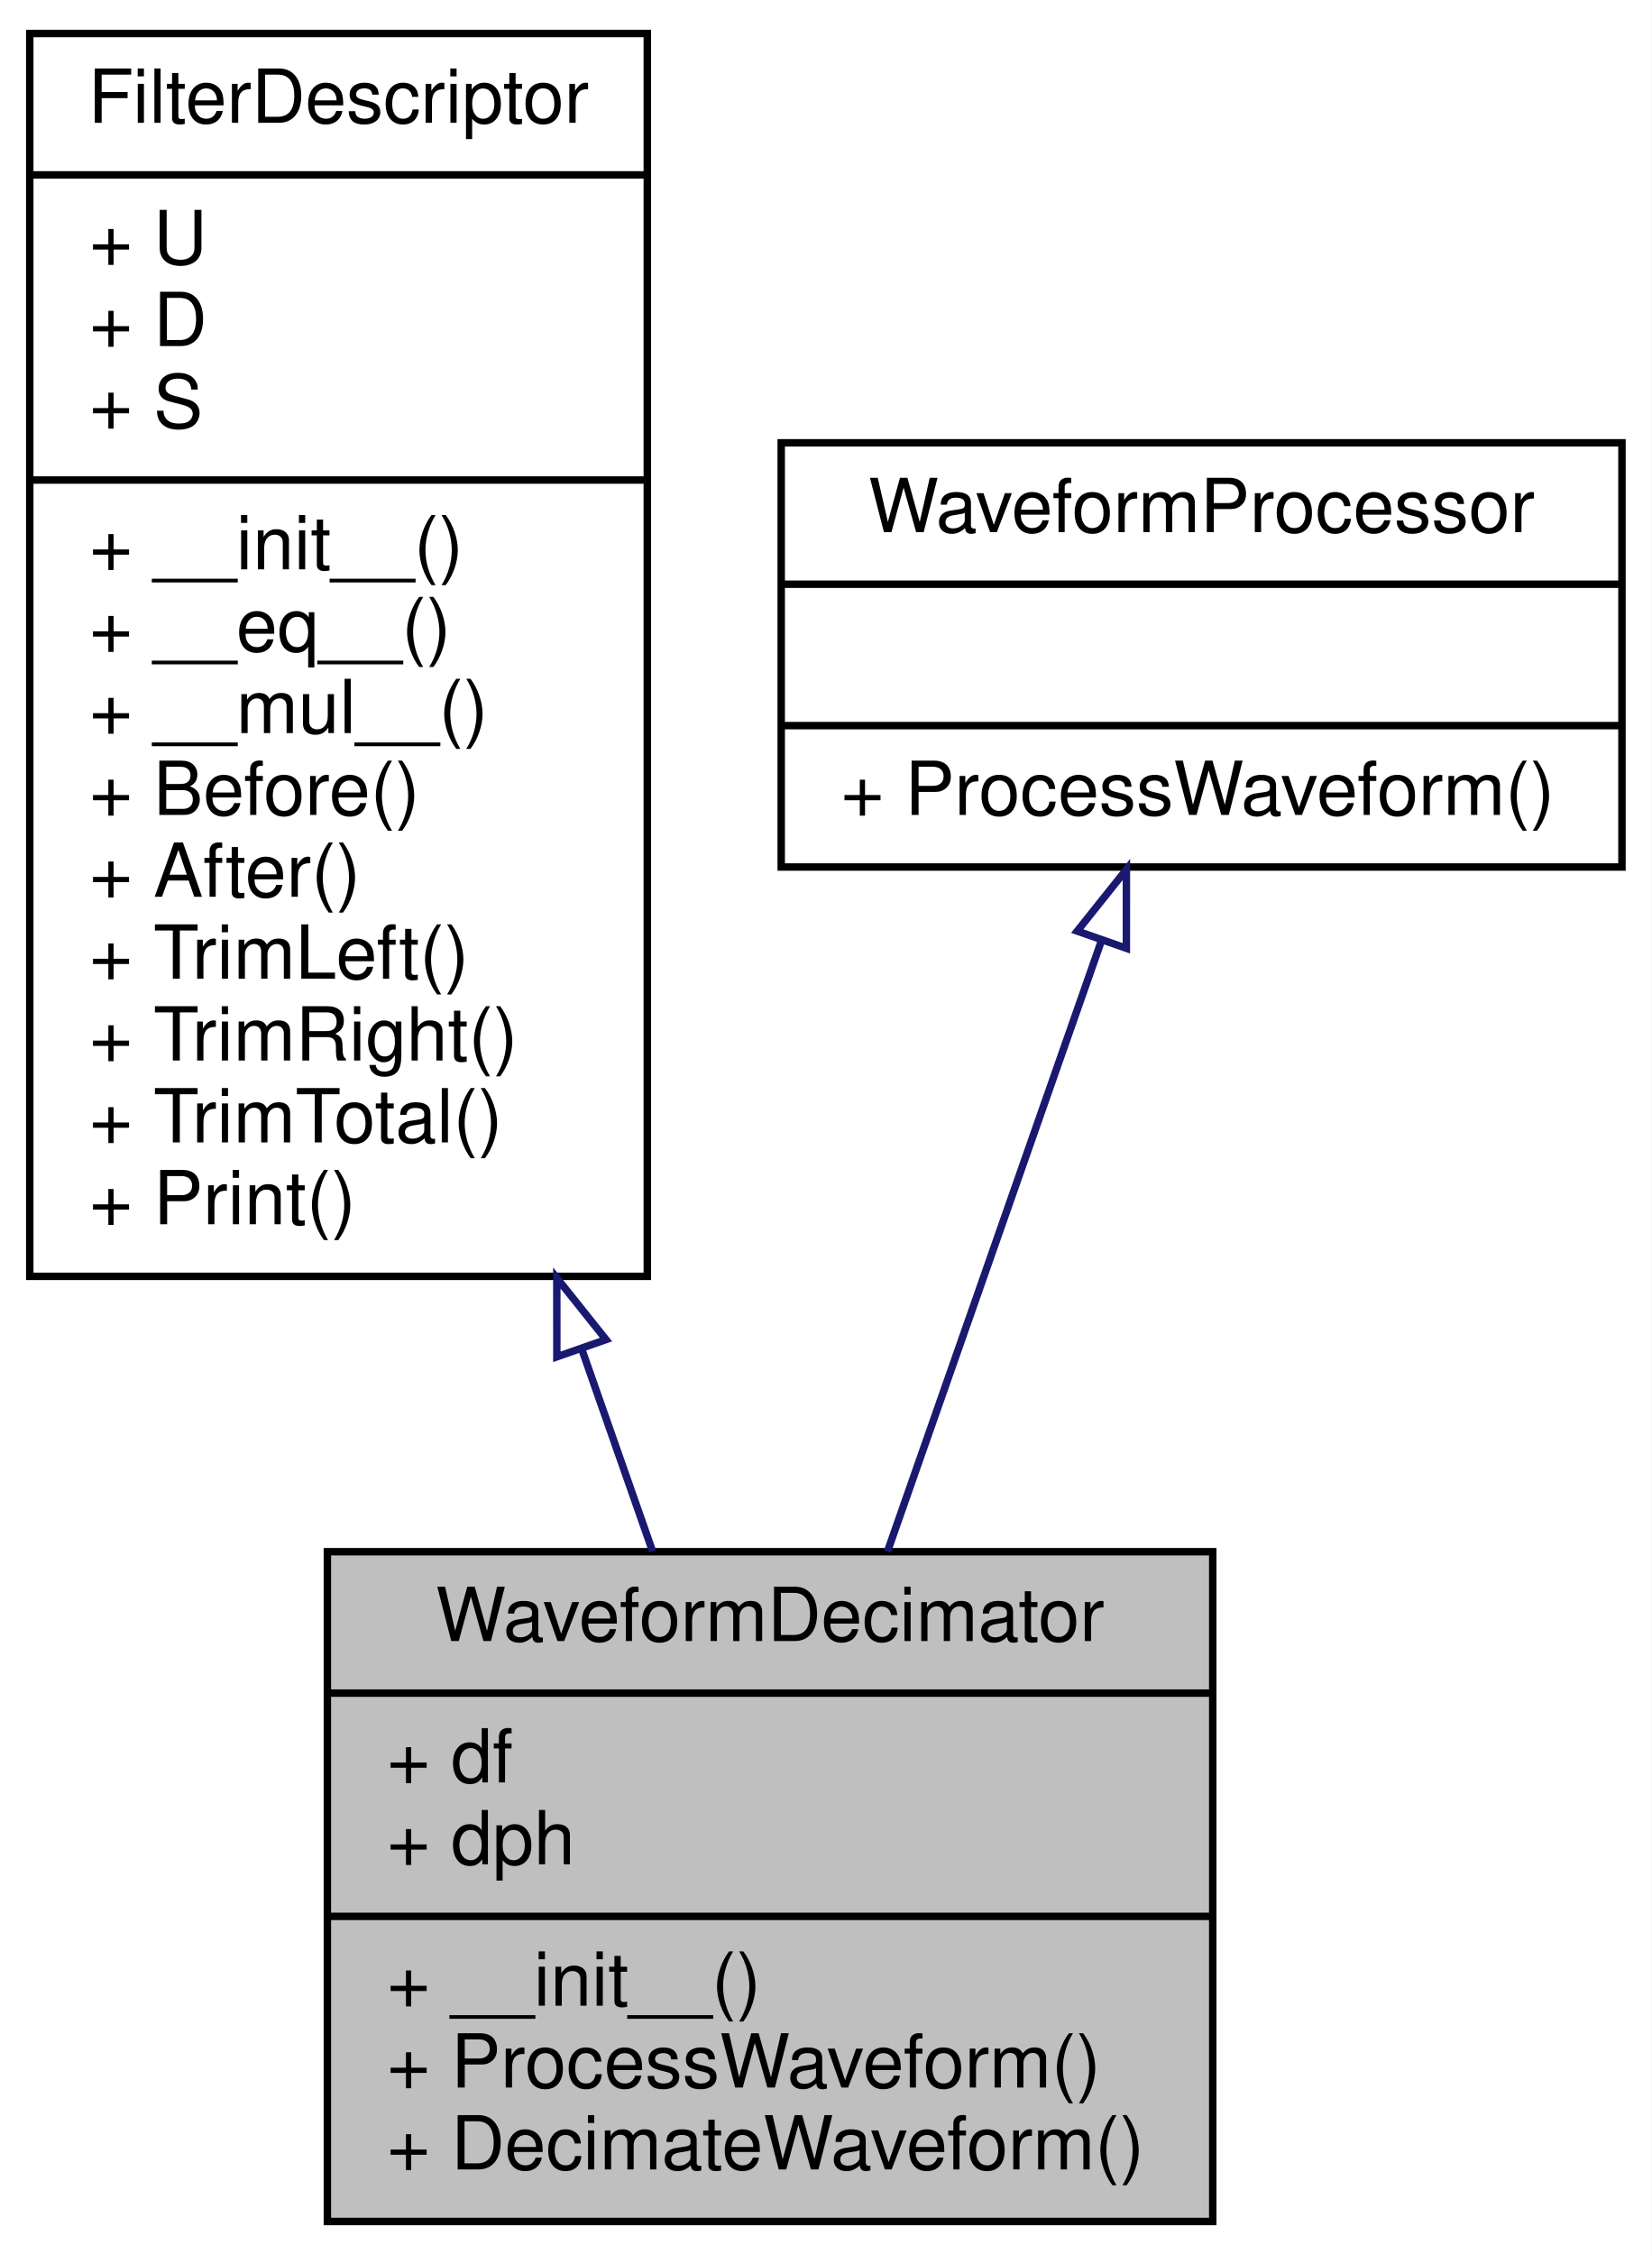
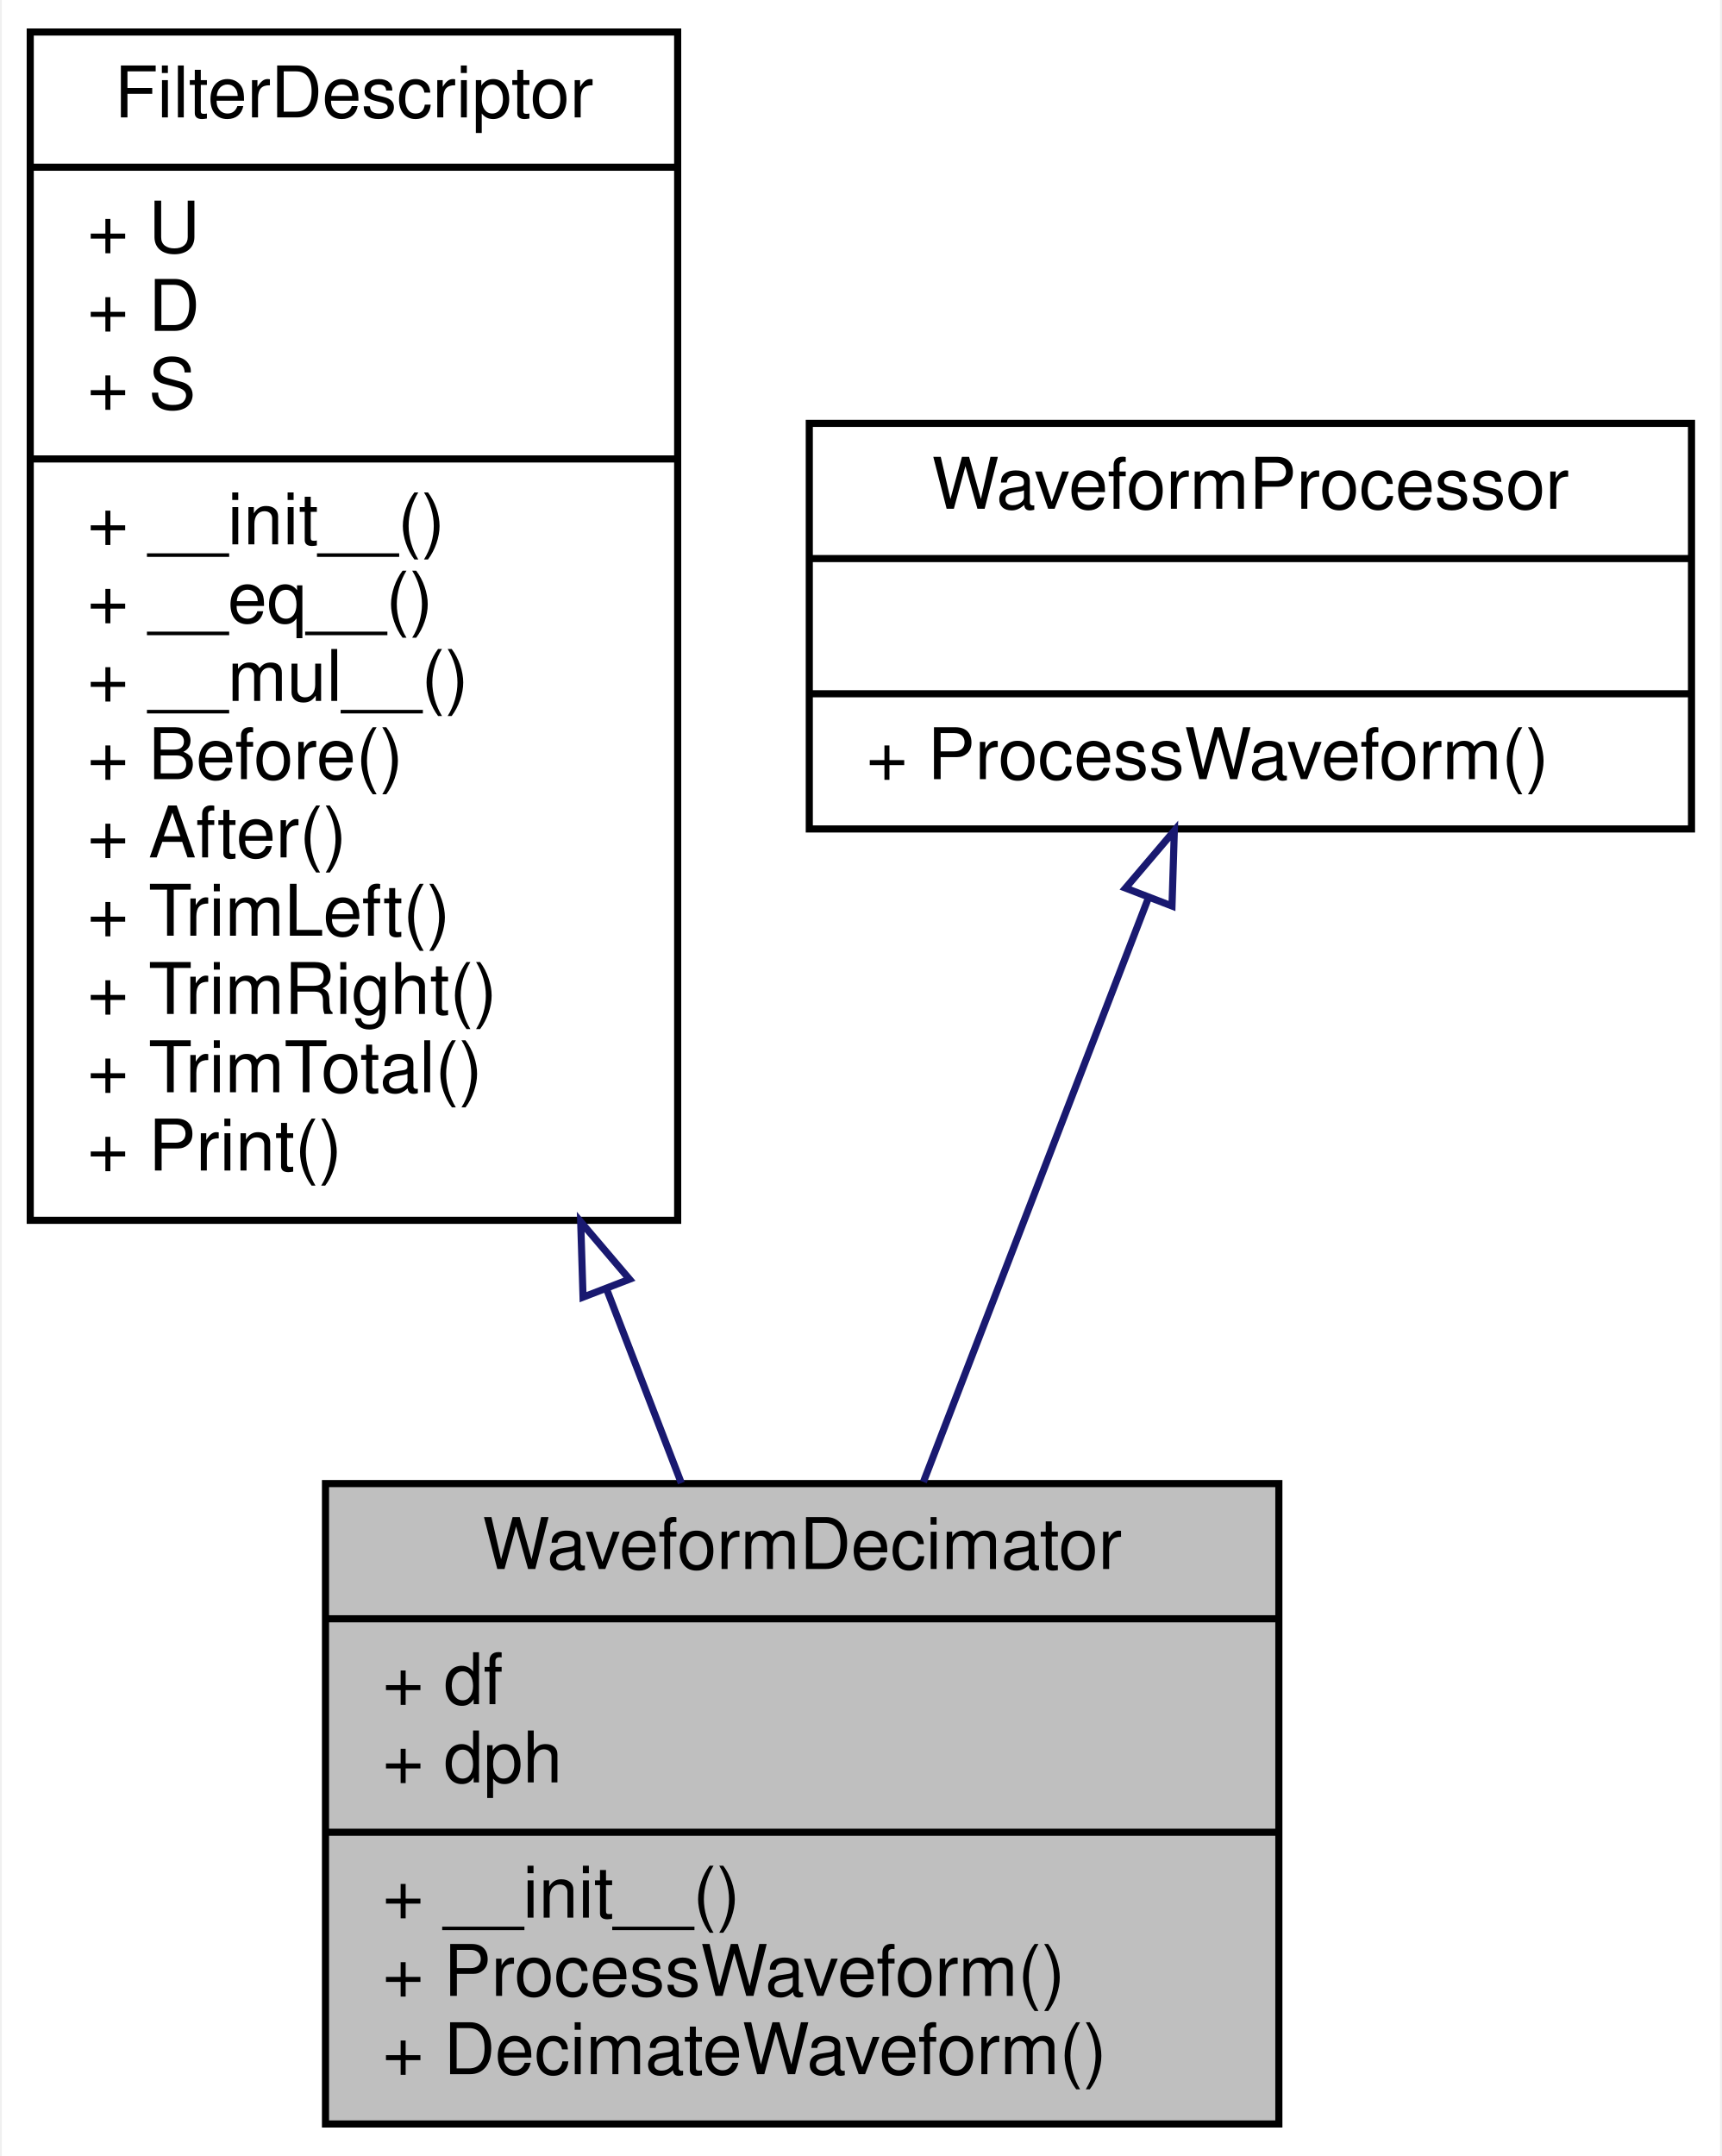
- <svg xmlns="http://www.w3.org/2000/svg" xmlns:xlink="http://www.w3.org/1999/xlink" width="222pt" height="303pt" viewBox="0.00 0.00 222.00 303.00">
+ <svg xmlns="http://www.w3.org/2000/svg" xmlns:xlink="http://www.w3.org/1999/xlink" width="242pt" height="303pt" viewBox="0.00 0.00 241.50 303.00">
  <g id="graph0" class="graph" transform="scale(1 1) rotate(0) translate(4 299)">
-     <polygon fill="#ffffff" stroke="transparent" points="-4,4 -4,-299 218,-299 218,4 -4,4" />
+     <polygon fill="white" stroke="transparent" points="-4,4 -4,-299 237.5,-299 237.5,4 -4,4" />
    <g id="node1" class="node">
-       <polygon fill="#bfbfbf" stroke="#000000" points="40,-.5 40,-90.5 159,-90.5 159,-.5 40,-.5" />
-       <text text-anchor="middle" x="99.5" y="-78.5" font-family="Helvetica,sans-Serif" font-size="10.00" fill="#000000">WaveformDecimator</text>
-       <polyline fill="none" stroke="#000000" points="40,-71.5 159,-71.5 " />
-       <text text-anchor="start" x="48" y="-59.5" font-family="Helvetica,sans-Serif" font-size="10.00" fill="#000000">+ df</text>
-       <text text-anchor="start" x="48" y="-48.5" font-family="Helvetica,sans-Serif" font-size="10.00" fill="#000000">+ dph</text>
-       <polyline fill="none" stroke="#000000" points="40,-41.5 159,-41.5 " />
-       <text text-anchor="start" x="48" y="-29.5" font-family="Helvetica,sans-Serif" font-size="10.00" fill="#000000">+ __init__()</text>
-       <text text-anchor="start" x="48" y="-18.5" font-family="Helvetica,sans-Serif" font-size="10.00" fill="#000000">+ ProcessWaveform()</text>
-       <text text-anchor="start" x="48" y="-7.5" font-family="Helvetica,sans-Serif" font-size="10.00" fill="#000000">+ DecimateWaveform()</text>
+       <g id="a_node1">
+         <a xlink:title="decimates waveforms">
+           <polygon fill="#bfbfbf" stroke="black" points="41.5,-0.5 41.5,-90.5 175.5,-90.5 175.5,-0.5 41.5,-0.5" />
+           <text text-anchor="middle" x="108.5" y="-78.5" font-family="Helvetica,sans-Serif" font-size="10.00">WaveformDecimator</text>
+           <polyline fill="none" stroke="black" points="41.5,-71.5 175.5,-71.5 " />
+           <text text-anchor="start" x="49.5" y="-59.5" font-family="Helvetica,sans-Serif" font-size="10.00">+ df</text>
+           <text text-anchor="start" x="49.5" y="-48.5" font-family="Helvetica,sans-Serif" font-size="10.00">+ dph</text>
+           <polyline fill="none" stroke="black" points="41.5,-41.5 175.5,-41.5 " />
+           <text text-anchor="start" x="49.5" y="-29.5" font-family="Helvetica,sans-Serif" font-size="10.00">+ __init__()</text>
+           <text text-anchor="start" x="49.5" y="-18.5" font-family="Helvetica,sans-Serif" font-size="10.00">+ ProcessWaveform()</text>
+           <text text-anchor="start" x="49.5" y="-7.5" font-family="Helvetica,sans-Serif" font-size="10.00">+ DecimateWaveform()</text>
+         </a>
+       </g>
    </g>
    <g id="node2" class="node">
      <g id="a_node2">
-         <a xlink:href="classSignalIntegrity_1_1Lib_1_1TimeDomain_1_1Filters_1_1FilterDescriptor_1_1FilterDescriptor.xhtml" target="_top" xlink:title="FilterDescriptor.py. ">
-           <polygon fill="#ffffff" stroke="#000000" points="0,-127.5 0,-294.5 83,-294.5 83,-127.5 0,-127.5" />
-           <text text-anchor="middle" x="41.5" y="-282.5" font-family="Helvetica,sans-Serif" font-size="10.00" fill="#000000">FilterDescriptor</text>
-           <polyline fill="none" stroke="#000000" points="0,-275.5 83,-275.5 " />
-           <text text-anchor="start" x="8" y="-263.5" font-family="Helvetica,sans-Serif" font-size="10.00" fill="#000000">+ U</text>
-           <text text-anchor="start" x="8" y="-252.5" font-family="Helvetica,sans-Serif" font-size="10.00" fill="#000000">+ D</text>
-           <text text-anchor="start" x="8" y="-241.5" font-family="Helvetica,sans-Serif" font-size="10.00" fill="#000000">+ S</text>
-           <polyline fill="none" stroke="#000000" points="0,-234.5 83,-234.5 " />
-           <text text-anchor="start" x="8" y="-222.5" font-family="Helvetica,sans-Serif" font-size="10.00" fill="#000000">+ __init__()</text>
-           <text text-anchor="start" x="8" y="-211.5" font-family="Helvetica,sans-Serif" font-size="10.00" fill="#000000">+ __eq__()</text>
-           <text text-anchor="start" x="8" y="-200.5" font-family="Helvetica,sans-Serif" font-size="10.00" fill="#000000">+ __mul__()</text>
-           <text text-anchor="start" x="8" y="-189.5" font-family="Helvetica,sans-Serif" font-size="10.00" fill="#000000">+ Before()</text>
-           <text text-anchor="start" x="8" y="-178.5" font-family="Helvetica,sans-Serif" font-size="10.00" fill="#000000">+ After()</text>
-           <text text-anchor="start" x="8" y="-167.5" font-family="Helvetica,sans-Serif" font-size="10.00" fill="#000000">+ TrimLeft()</text>
-           <text text-anchor="start" x="8" y="-156.5" font-family="Helvetica,sans-Serif" font-size="10.00" fill="#000000">+ TrimRight()</text>
-           <text text-anchor="start" x="8" y="-145.5" font-family="Helvetica,sans-Serif" font-size="10.00" fill="#000000">+ TrimTotal()</text>
-           <text text-anchor="start" x="8" y="-134.5" font-family="Helvetica,sans-Serif" font-size="10.00" fill="#000000">+ Print()</text>
+         <a xlink:href="classSignalIntegrity_1_1Lib_1_1TimeDomain_1_1Filters_1_1FilterDescriptor_1_1FilterDescriptor.xhtml" target="_top" xlink:title="FilterDescriptor.py.">
+           <polygon fill="white" stroke="black" points="0,-127.5 0,-294.5 91,-294.5 91,-127.5 0,-127.5" />
+           <text text-anchor="middle" x="45.5" y="-282.5" font-family="Helvetica,sans-Serif" font-size="10.00">FilterDescriptor</text>
+           <polyline fill="none" stroke="black" points="0,-275.5 91,-275.5 " />
+           <text text-anchor="start" x="8" y="-263.5" font-family="Helvetica,sans-Serif" font-size="10.00">+ U</text>
+           <text text-anchor="start" x="8" y="-252.5" font-family="Helvetica,sans-Serif" font-size="10.00">+ D</text>
+           <text text-anchor="start" x="8" y="-241.5" font-family="Helvetica,sans-Serif" font-size="10.00">+ S</text>
+           <polyline fill="none" stroke="black" points="0,-234.5 91,-234.5 " />
+           <text text-anchor="start" x="8" y="-222.5" font-family="Helvetica,sans-Serif" font-size="10.00">+ __init__()</text>
+           <text text-anchor="start" x="8" y="-211.5" font-family="Helvetica,sans-Serif" font-size="10.00">+ __eq__()</text>
+           <text text-anchor="start" x="8" y="-200.5" font-family="Helvetica,sans-Serif" font-size="10.00">+ __mul__()</text>
+           <text text-anchor="start" x="8" y="-189.5" font-family="Helvetica,sans-Serif" font-size="10.00">+ Before()</text>
+           <text text-anchor="start" x="8" y="-178.5" font-family="Helvetica,sans-Serif" font-size="10.00">+ After()</text>
+           <text text-anchor="start" x="8" y="-167.5" font-family="Helvetica,sans-Serif" font-size="10.00">+ TrimLeft()</text>
+           <text text-anchor="start" x="8" y="-156.5" font-family="Helvetica,sans-Serif" font-size="10.00">+ TrimRight()</text>
+           <text text-anchor="start" x="8" y="-145.5" font-family="Helvetica,sans-Serif" font-size="10.00">+ TrimTotal()</text>
+           <text text-anchor="start" x="8" y="-134.5" font-family="Helvetica,sans-Serif" font-size="10.00">+ Print()</text>
        </a>
      </g>
    </g>
    <g id="edge1" class="edge">
-       <path fill="none" stroke="#191970" d="M74.161,-117.804C77.467,-108.37 80.709,-99.121 83.71,-90.556" />
-       <polygon fill="none" stroke="#191970" points="70.844,-116.686 70.84,-127.28 77.45,-119.001 70.844,-116.686" />
+       <path fill="none" stroke="midnightblue" d="M81.02,-117.81C84.66,-108.38 88.22,-99.13 91.51,-90.58" />
+       <polygon fill="none" stroke="midnightblue" points="77.7,-116.7 77.37,-127.29 84.23,-119.22 77.7,-116.7" />
    </g>
    <g id="node3" class="node">
      <g id="a_node3">
-         <a xlink:href="classSignalIntegrity_1_1Lib_1_1TimeDomain_1_1Filters_1_1WaveformProcessor_1_1WaveformProcessor.xhtml" target="_top" xlink:title="WaveformProcessor.py. ">
-           <polygon fill="#ffffff" stroke="#000000" points="101,-182.5 101,-239.5 214,-239.5 214,-182.5 101,-182.5" />
-           <text text-anchor="middle" x="157.5" y="-227.5" font-family="Helvetica,sans-Serif" font-size="10.00" fill="#000000">WaveformProcessor</text>
-           <polyline fill="none" stroke="#000000" points="101,-220.5 214,-220.5 " />
-           <text text-anchor="middle" x="157.5" y="-208.5" font-family="Helvetica,sans-Serif" font-size="10.00" fill="#000000"> </text>
-           <polyline fill="none" stroke="#000000" points="101,-201.5 214,-201.5 " />
-           <text text-anchor="start" x="109" y="-189.5" font-family="Helvetica,sans-Serif" font-size="10.00" fill="#000000">+ ProcessWaveform()</text>
+         <a xlink:href="classSignalIntegrity_1_1Lib_1_1TimeDomain_1_1Filters_1_1WaveformProcessor_1_1WaveformProcessor.xhtml" target="_top" xlink:title="WaveformProcessor.py.">
+           <polygon fill="white" stroke="black" points="109.5,-182.5 109.5,-239.5 233.5,-239.5 233.5,-182.5 109.5,-182.5" />
+           <text text-anchor="middle" x="171.5" y="-227.5" font-family="Helvetica,sans-Serif" font-size="10.00">WaveformProcessor</text>
+           <polyline fill="none" stroke="black" points="109.5,-220.5 233.5,-220.5 " />
+           <text text-anchor="middle" x="171.5" y="-208.5" font-family="Helvetica,sans-Serif" font-size="10.00"> </text>
+           <polyline fill="none" stroke="black" points="109.5,-201.5 233.5,-201.5 " />
+           <text text-anchor="start" x="117.5" y="-189.5" font-family="Helvetica,sans-Serif" font-size="10.00">+ ProcessWaveform()</text>
        </a>
      </g>
    </g>
    <g id="edge2" class="edge">
-       <path fill="none" stroke="#191970" d="M144.007,-172.499C135.422,-148.002 124.269,-116.176 115.275,-90.512" />
-       <polygon fill="none" stroke="#191970" points="140.787,-173.892 147.397,-182.172 147.393,-171.577 140.787,-173.892" />
+       <path fill="none" stroke="midnightblue" d="M157.11,-172.66C147.72,-148.29 135.42,-116.37 125.54,-90.73" />
+       <polygon fill="none" stroke="midnightblue" points="153.95,-174.19 160.81,-182.26 160.48,-171.67 153.95,-174.19" />
    </g>
  </g>
</svg>
